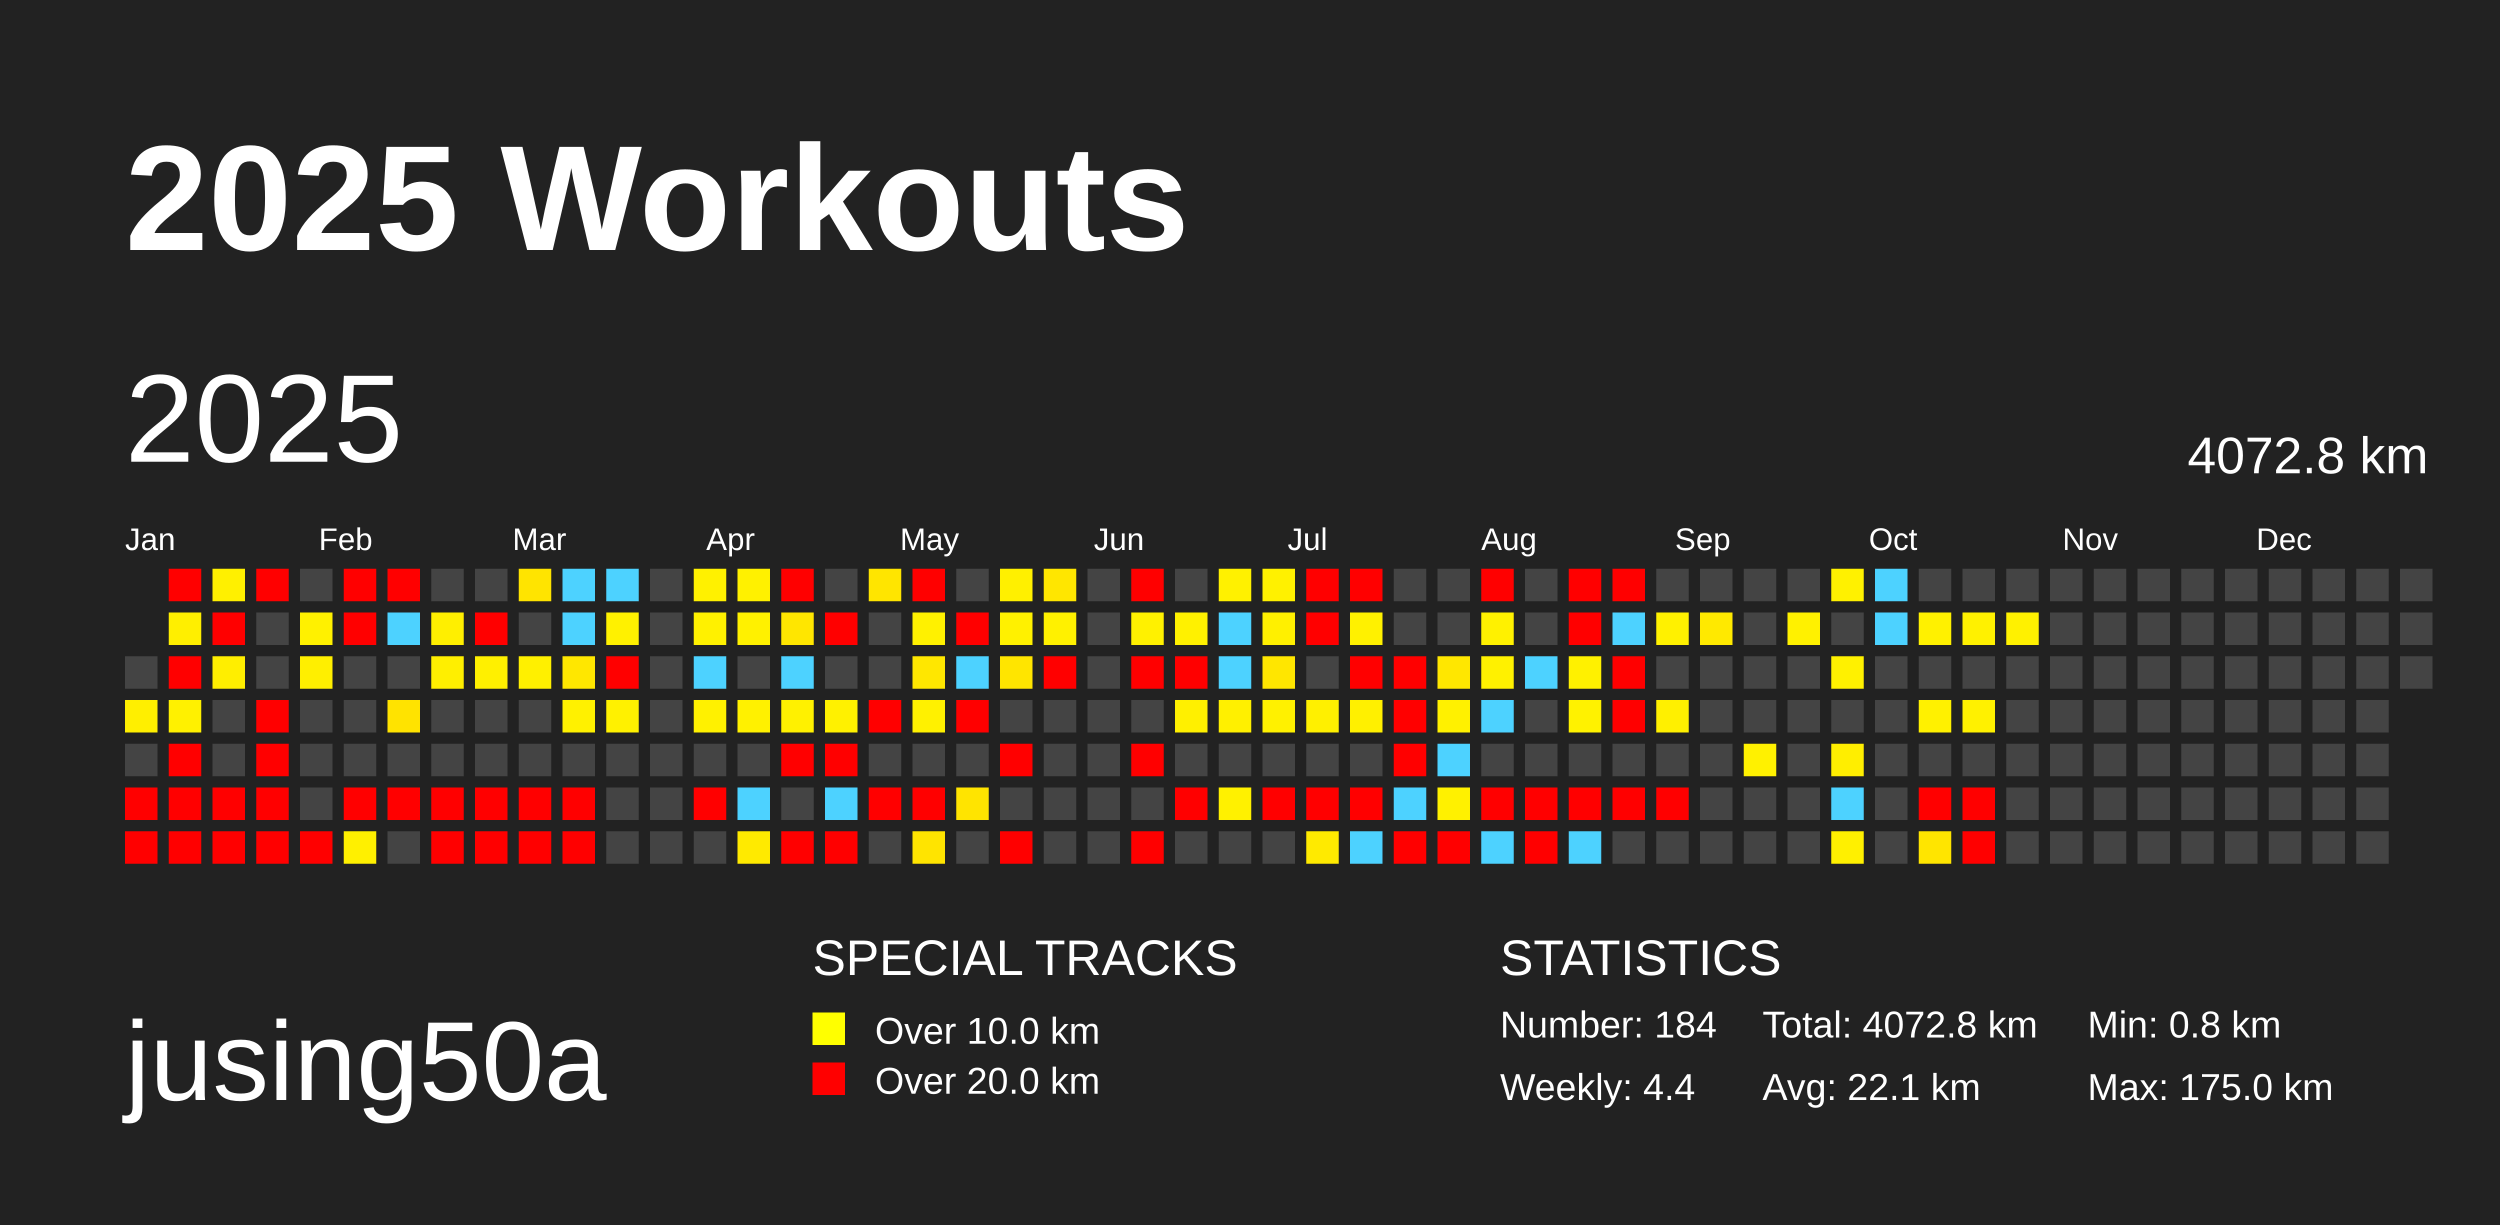
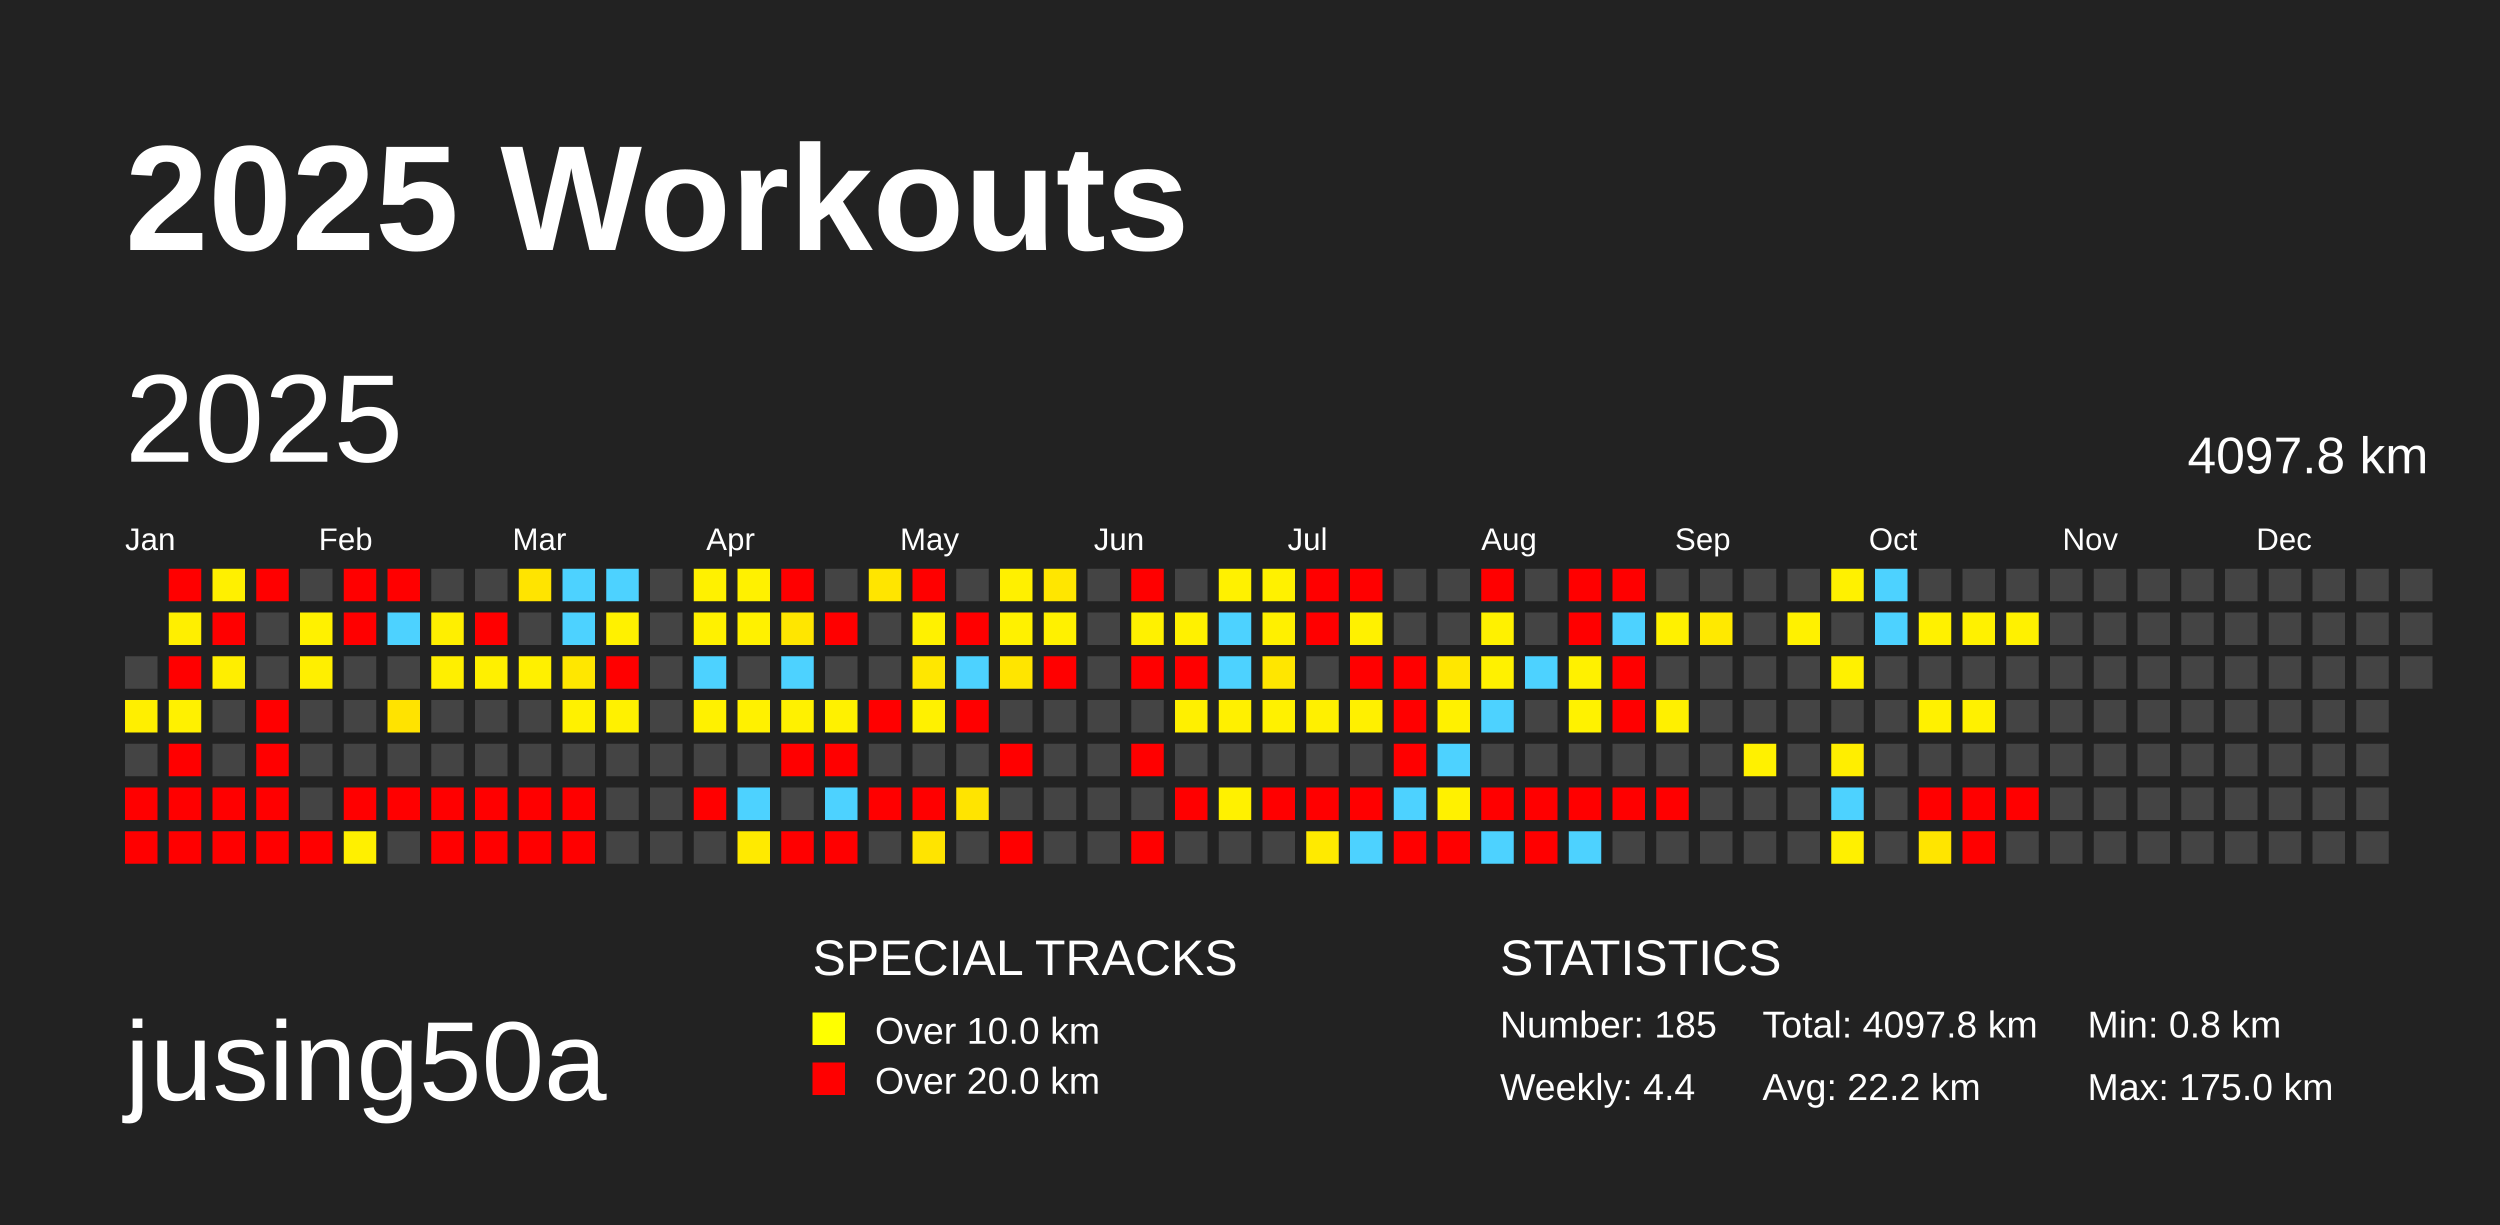
<svg xmlns="http://www.w3.org/2000/svg" baseProfile="full" height="98mm" version="1.1" viewBox="0,0,200,98" width="200mm">
  <defs />
  <rect fill="#222222" height="98" width="200" x="0" y="0" />
  <text fill="#FFFFFF" style="font-size:12px; font-family:Arial; font-weight:bold;" x="10" y="20">2025 Workouts</text>
  <text fill="#FFFFFF" style="font-size:9px; font-family:Arial" x="10" y="88">jusing50a</text>
  <text fill="#FFFFFF" style="font-size:4px; font-family:Arial" x="65" y="78">SPECIAL TRACKS</text>
  <rect fill="yellow" height="2.6" width="2.6" x="65" y="81" />
  <text fill="#FFFFFF" style="font-size:3px; font-family:Arial" x="70" y="83.5">Over 10.0 km</text>
  <rect fill="red" height="2.6" width="2.6" x="65" y="85" />
  <text fill="#FFFFFF" style="font-size:3px; font-family:Arial" x="70" y="87.5">Over 20.0 km</text>
  <text fill="#FFFFFF" style="font-size:4px; font-family:Arial" x="120" y="78">STATISTICS</text>
-   <text fill="#FFFFFF" style="font-size:3px; font-family:Arial" x="120" y="83">Number: 184</text>
+   <text fill="#FFFFFF" style="font-size:3px; font-family:Arial" x="120" y="83">Number: 185</text>
  <text fill="#FFFFFF" style="font-size:3px; font-family:Arial" x="120" y="88">Weekly: 4.4</text>
-   <text fill="#FFFFFF" style="font-size:3px; font-family:Arial" x="141" y="83">Total: 4072.8 km</text>
-   <text fill="#FFFFFF" style="font-size:3px; font-family:Arial" x="141" y="88">Avg: 22.1 km</text>
+   <text fill="#FFFFFF" style="font-size:3px; font-family:Arial" x="141" y="83">Total: 4097.8 km</text>
+   <text fill="#FFFFFF" style="font-size:3px; font-family:Arial" x="141" y="88">Avg: 22.2 km</text>
  <text fill="#FFFFFF" style="font-size:3px; font-family:Arial" x="167" y="83">Min: 0.8 km</text>
  <text fill="#FFFFFF" style="font-size:3px; font-family:Arial" x="167" y="88">Max: 175.0 km</text>
  <text dominant-baseline="hanging" fill="#FFFFFF" style="font-size:10.0px; font-family:Arial;" x="10" y="30">2025</text>
-   <text dominant-baseline="hanging" fill="#FFFFFF" style="font-size:4.125px; font-family:Arial;" x="175" y="35">4072.8 km</text>
+   <text dominant-baseline="hanging" fill="#FFFFFF" style="font-size:4.125px; font-family:Arial;" x="175" y="35">4097.8 km</text>
  <text fill="#FFFFFF" style="font-size:2.5px; font-family:Arial" x="10.0" y="44">Jan</text>
  <text fill="#FFFFFF" style="font-size:2.5px; font-family:Arial" x="25.5" y="44">Feb</text>
  <text fill="#FFFFFF" style="font-size:2.5px; font-family:Arial" x="41.0" y="44">Mar</text>
  <text fill="#FFFFFF" style="font-size:2.5px; font-family:Arial" x="56.5" y="44">Apr</text>
  <text fill="#FFFFFF" style="font-size:2.5px; font-family:Arial" x="72.0" y="44">May</text>
  <text fill="#FFFFFF" style="font-size:2.5px; font-family:Arial" x="87.5" y="44">Jun</text>
  <text fill="#FFFFFF" style="font-size:2.5px; font-family:Arial" x="103.0" y="44">Jul</text>
  <text fill="#FFFFFF" style="font-size:2.5px; font-family:Arial" x="118.5" y="44">Aug</text>
  <text fill="#FFFFFF" style="font-size:2.5px; font-family:Arial" x="134.0" y="44">Sep</text>
  <text fill="#FFFFFF" style="font-size:2.5px; font-family:Arial" x="149.5" y="44">Oct</text>
  <text fill="#FFFFFF" style="font-size:2.5px; font-family:Arial" x="165.0" y="44">Nov</text>
  <text fill="#FFFFFF" style="font-size:2.5px; font-family:Arial" x="180.5" y="44">Dec</text>
  <rect fill="#444444" height="2.6" width="2.6" x="10.0" y="52.5" />
  <rect fill="#ffef00" height="2.6" width="2.6" x="10.0" y="56.0" />
  <rect fill="#444444" height="2.6" width="2.6" x="10.0" y="59.5" />
  <rect fill="red" height="2.6" width="2.6" x="10.0" y="63.0" />
  <rect fill="red" height="2.6" width="2.6" x="10.0" y="66.5" />
  <rect fill="red" height="2.6" width="2.6" x="13.5" y="45.5" />
  <rect fill="#ffef00" height="2.6" width="2.6" x="13.5" y="49.0" />
  <rect fill="red" height="2.6" width="2.6" x="13.5" y="52.5" />
  <rect fill="#fff100" height="2.6" width="2.6" x="13.5" y="56.0" />
  <rect fill="red" height="2.6" width="2.6" x="13.5" y="59.5" />
  <rect fill="red" height="2.6" width="2.6" x="13.5" y="63.0" />
  <rect fill="red" height="2.6" width="2.6" x="13.5" y="66.5" />
  <rect fill="#fff000" height="2.6" width="2.6" x="17.0" y="45.5" />
  <rect fill="red" height="2.6" width="2.6" x="17.0" y="49.0" />
  <rect fill="#ffee00" height="2.6" width="2.6" x="17.0" y="52.5" />
  <rect fill="#444444" height="2.6" width="2.6" x="17.0" y="56.0" />
  <rect fill="#444444" height="2.6" width="2.6" x="17.0" y="59.5" />
  <rect fill="red" height="2.6" width="2.6" x="17.0" y="63.0" />
  <rect fill="red" height="2.6" width="2.6" x="17.0" y="66.5" />
  <rect fill="red" height="2.6" width="2.6" x="20.5" y="45.5" />
  <rect fill="#444444" height="2.6" width="2.6" x="20.5" y="49.0" />
  <rect fill="#444444" height="2.6" width="2.6" x="20.5" y="52.5" />
  <rect fill="red" height="2.6" width="2.6" x="20.5" y="56.0" />
  <rect fill="red" height="2.6" width="2.6" x="20.5" y="59.5" />
  <rect fill="red" height="2.6" width="2.6" x="20.5" y="63.0" />
  <rect fill="red" height="2.6" width="2.6" x="20.5" y="66.5" />
  <rect fill="#444444" height="2.6" width="2.6" x="24.0" y="45.5" />
  <rect fill="#fff100" height="2.6" width="2.6" x="24.0" y="49.0" />
  <rect fill="#ffef00" height="2.6" width="2.6" x="24.0" y="52.5" />
  <rect fill="#444444" height="2.6" width="2.6" x="24.0" y="56.0" />
  <rect fill="#444444" height="2.6" width="2.6" x="24.0" y="59.5" />
  <rect fill="#444444" height="2.6" width="2.6" x="24.0" y="63.0" />
  <rect fill="red" height="2.6" width="2.6" x="24.0" y="66.5" />
  <rect fill="red" height="2.6" width="2.6" x="27.5" y="45.5" />
  <rect fill="red" height="2.6" width="2.6" x="27.5" y="49.0" />
  <rect fill="#444444" height="2.6" width="2.6" x="27.5" y="52.5" />
  <rect fill="#444444" height="2.6" width="2.6" x="27.5" y="56.0" />
  <rect fill="#444444" height="2.6" width="2.6" x="27.5" y="59.5" />
  <rect fill="red" height="2.6" width="2.6" x="27.5" y="63.0" />
  <rect fill="#fff000" height="2.6" width="2.6" x="27.5" y="66.5" />
  <rect fill="red" height="2.6" width="2.6" x="31.0" y="45.5" />
  <rect fill="#4dd2ff" height="2.6" width="2.6" x="31.0" y="49.0" />
  <rect fill="#444444" height="2.6" width="2.6" x="31.0" y="52.5" />
  <rect fill="#ffe300" height="2.6" width="2.6" x="31.0" y="56.0" />
  <rect fill="#444444" height="2.6" width="2.6" x="31.0" y="59.5" />
  <rect fill="red" height="2.6" width="2.6" x="31.0" y="63.0" />
  <rect fill="#444444" height="2.6" width="2.6" x="31.0" y="66.5" />
  <rect fill="#444444" height="2.6" width="2.6" x="34.5" y="45.5" />
  <rect fill="#ffef00" height="2.6" width="2.6" x="34.5" y="49.0" />
  <rect fill="#ffef00" height="2.6" width="2.6" x="34.5" y="52.5" />
  <rect fill="#444444" height="2.6" width="2.6" x="34.5" y="56.0" />
  <rect fill="#444444" height="2.6" width="2.6" x="34.5" y="59.5" />
  <rect fill="red" height="2.6" width="2.6" x="34.5" y="63.0" />
  <rect fill="red" height="2.6" width="2.6" x="34.5" y="66.5" />
  <rect fill="#444444" height="2.6" width="2.6" x="38.0" y="45.5" />
  <rect fill="red" height="2.6" width="2.6" x="38.0" y="49.0" />
  <rect fill="#fff000" height="2.6" width="2.6" x="38.0" y="52.5" />
  <rect fill="#444444" height="2.6" width="2.6" x="38.0" y="56.0" />
  <rect fill="#444444" height="2.6" width="2.6" x="38.0" y="59.5" />
  <rect fill="red" height="2.6" width="2.6" x="38.0" y="63.0" />
  <rect fill="red" height="2.6" width="2.6" x="38.0" y="66.5" />
  <rect fill="#ffe400" height="2.6" width="2.6" x="41.5" y="45.5" />
  <rect fill="#444444" height="2.6" width="2.6" x="41.5" y="49.0" />
  <rect fill="#fff000" height="2.6" width="2.6" x="41.5" y="52.5" />
  <rect fill="#444444" height="2.6" width="2.6" x="41.5" y="56.0" />
  <rect fill="#444444" height="2.6" width="2.6" x="41.5" y="59.5" />
  <rect fill="red" height="2.6" width="2.6" x="41.5" y="63.0" />
  <rect fill="red" height="2.6" width="2.6" x="41.5" y="66.5" />
  <rect fill="#4dd2ff" height="2.6" width="2.6" x="45.0" y="45.5" />
  <rect fill="#4dd2ff" height="2.6" width="2.6" x="45.0" y="49.0" />
  <rect fill="#ffe700" height="2.6" width="2.6" x="45.0" y="52.5" />
  <rect fill="#fff100" height="2.6" width="2.6" x="45.0" y="56.0" />
  <rect fill="#444444" height="2.6" width="2.6" x="45.0" y="59.5" />
  <rect fill="red" height="2.6" width="2.6" x="45.0" y="63.0" />
  <rect fill="red" height="2.6" width="2.6" x="45.0" y="66.5" />
  <rect fill="#4dd2ff" height="2.6" width="2.6" x="48.5" y="45.5" />
  <rect fill="#fff100" height="2.6" width="2.6" x="48.5" y="49.0" />
  <rect fill="red" height="2.6" width="2.6" x="48.5" y="52.5" />
  <rect fill="#fff100" height="2.6" width="2.6" x="48.5" y="56.0" />
  <rect fill="#444444" height="2.6" width="2.6" x="48.5" y="59.5" />
  <rect fill="#444444" height="2.6" width="2.6" x="48.5" y="63.0" />
  <rect fill="#444444" height="2.6" width="2.6" x="48.5" y="66.5" />
  <rect fill="#444444" height="2.6" width="2.6" x="52.0" y="45.5" />
  <rect fill="#444444" height="2.6" width="2.6" x="52.0" y="49.0" />
  <rect fill="#444444" height="2.6" width="2.6" x="52.0" y="52.5" />
  <rect fill="#444444" height="2.6" width="2.6" x="52.0" y="56.0" />
  <rect fill="#444444" height="2.6" width="2.6" x="52.0" y="59.5" />
  <rect fill="#444444" height="2.6" width="2.6" x="52.0" y="63.0" />
  <rect fill="#444444" height="2.6" width="2.6" x="52.0" y="66.5" />
  <rect fill="#fff100" height="2.6" width="2.6" x="55.5" y="45.5" />
  <rect fill="#fff100" height="2.6" width="2.6" x="55.5" y="49.0" />
  <rect fill="#4dd2ff" height="2.6" width="2.6" x="55.5" y="52.5" />
  <rect fill="#fff100" height="2.6" width="2.6" x="55.5" y="56.0" />
  <rect fill="#444444" height="2.6" width="2.6" x="55.5" y="59.5" />
  <rect fill="red" height="2.6" width="2.6" x="55.5" y="63.0" />
  <rect fill="#444444" height="2.6" width="2.6" x="55.5" y="66.5" />
  <rect fill="#fff100" height="2.6" width="2.6" x="59.0" y="45.5" />
  <rect fill="#fff100" height="2.6" width="2.6" x="59.0" y="49.0" />
  <rect fill="#444444" height="2.6" width="2.6" x="59.0" y="52.5" />
  <rect fill="#fff100" height="2.6" width="2.6" x="59.0" y="56.0" />
  <rect fill="#444444" height="2.6" width="2.6" x="59.0" y="59.5" />
  <rect fill="#4dd2ff" height="2.6" width="2.6" x="59.0" y="63.0" />
  <rect fill="#ffea00" height="2.6" width="2.6" x="59.0" y="66.5" />
  <rect fill="red" height="2.6" width="2.6" x="62.5" y="45.5" />
  <rect fill="#ffe600" height="2.6" width="2.6" x="62.5" y="49.0" />
  <rect fill="#4dd2ff" height="2.6" width="2.6" x="62.5" y="52.5" />
  <rect fill="#fff100" height="2.6" width="2.6" x="62.5" y="56.0" />
  <rect fill="red" height="2.6" width="2.6" x="62.5" y="59.5" />
  <rect fill="#444444" height="2.6" width="2.6" x="62.5" y="63.0" />
  <rect fill="red" height="2.6" width="2.6" x="62.5" y="66.5" />
  <rect fill="#444444" height="2.6" width="2.6" x="66.0" y="45.5" />
  <rect fill="red" height="2.6" width="2.6" x="66.0" y="49.0" />
  <rect fill="#444444" height="2.6" width="2.6" x="66.0" y="52.5" />
  <rect fill="#fff100" height="2.6" width="2.6" x="66.0" y="56.0" />
  <rect fill="red" height="2.6" width="2.6" x="66.0" y="59.5" />
  <rect fill="#4dd2ff" height="2.6" width="2.6" x="66.0" y="63.0" />
  <rect fill="red" height="2.6" width="2.6" x="66.0" y="66.5" />
  <rect fill="#ffe500" height="2.6" width="2.6" x="69.5" y="45.5" />
  <rect fill="#444444" height="2.6" width="2.6" x="69.5" y="49.0" />
  <rect fill="#444444" height="2.6" width="2.6" x="69.5" y="52.5" />
  <rect fill="red" height="2.6" width="2.6" x="69.5" y="56.0" />
  <rect fill="#444444" height="2.6" width="2.6" x="69.5" y="59.5" />
  <rect fill="red" height="2.6" width="2.6" x="69.5" y="63.0" />
  <rect fill="#444444" height="2.6" width="2.6" x="69.5" y="66.5" />
  <rect fill="red" height="2.6" width="2.6" x="73.0" y="45.5" />
  <rect fill="#fff100" height="2.6" width="2.6" x="73.0" y="49.0" />
  <rect fill="#ffe700" height="2.6" width="2.6" x="73.0" y="52.5" />
  <rect fill="#fff100" height="2.6" width="2.6" x="73.0" y="56.0" />
  <rect fill="#444444" height="2.6" width="2.6" x="73.0" y="59.5" />
  <rect fill="red" height="2.6" width="2.6" x="73.0" y="63.0" />
  <rect fill="#ffe400" height="2.6" width="2.6" x="73.0" y="66.5" />
  <rect fill="#444444" height="2.6" width="2.6" x="76.5" y="45.5" />
  <rect fill="red" height="2.6" width="2.6" x="76.5" y="49.0" />
  <rect fill="#4dd2ff" height="2.6" width="2.6" x="76.5" y="52.5" />
  <rect fill="red" height="2.6" width="2.6" x="76.5" y="56.0" />
  <rect fill="#444444" height="2.6" width="2.6" x="76.5" y="59.5" />
  <rect fill="#ffe400" height="2.6" width="2.6" x="76.5" y="63.0" />
  <rect fill="#444444" height="2.6" width="2.6" x="76.5" y="66.5" />
  <rect fill="#fff000" height="2.6" width="2.6" x="80.0" y="45.5" />
  <rect fill="#fff100" height="2.6" width="2.6" x="80.0" y="49.0" />
  <rect fill="#ffe500" height="2.6" width="2.6" x="80.0" y="52.5" />
  <rect fill="#444444" height="2.6" width="2.6" x="80.0" y="56.0" />
  <rect fill="red" height="2.6" width="2.6" x="80.0" y="59.5" />
  <rect fill="#444444" height="2.6" width="2.6" x="80.0" y="63.0" />
  <rect fill="red" height="2.6" width="2.6" x="80.0" y="66.5" />
  <rect fill="#ffe600" height="2.6" width="2.6" x="83.5" y="45.5" />
  <rect fill="#fff100" height="2.6" width="2.6" x="83.5" y="49.0" />
  <rect fill="red" height="2.6" width="2.6" x="83.5" y="52.5" />
  <rect fill="#444444" height="2.6" width="2.6" x="83.5" y="56.0" />
  <rect fill="#444444" height="2.6" width="2.6" x="83.5" y="59.5" />
  <rect fill="#444444" height="2.6" width="2.6" x="83.5" y="63.0" />
  <rect fill="#444444" height="2.6" width="2.6" x="83.5" y="66.5" />
  <rect fill="#444444" height="2.6" width="2.6" x="87.0" y="45.5" />
  <rect fill="#444444" height="2.6" width="2.6" x="87.0" y="49.0" />
  <rect fill="#444444" height="2.6" width="2.6" x="87.0" y="52.5" />
  <rect fill="#444444" height="2.6" width="2.6" x="87.0" y="56.0" />
  <rect fill="#444444" height="2.6" width="2.6" x="87.0" y="59.5" />
  <rect fill="#444444" height="2.6" width="2.6" x="87.0" y="63.0" />
  <rect fill="#444444" height="2.6" width="2.6" x="87.0" y="66.5" />
  <rect fill="red" height="2.6" width="2.6" x="90.5" y="45.5" />
  <rect fill="#fff100" height="2.6" width="2.6" x="90.5" y="49.0" />
  <rect fill="red" height="2.6" width="2.6" x="90.5" y="52.5" />
  <rect fill="#444444" height="2.6" width="2.6" x="90.5" y="56.0" />
  <rect fill="red" height="2.6" width="2.6" x="90.5" y="59.5" />
  <rect fill="#444444" height="2.6" width="2.6" x="90.5" y="63.0" />
  <rect fill="red" height="2.6" width="2.6" x="90.5" y="66.5" />
  <rect fill="#444444" height="2.6" width="2.6" x="94.0" y="45.5" />
  <rect fill="#fff100" height="2.6" width="2.6" x="94.0" y="49.0" />
  <rect fill="red" height="2.6" width="2.6" x="94.0" y="52.5" />
  <rect fill="#fff000" height="2.6" width="2.6" x="94.0" y="56.0" />
  <rect fill="#444444" height="2.6" width="2.6" x="94.0" y="59.5" />
  <rect fill="red" height="2.6" width="2.6" x="94.0" y="63.0" />
  <rect fill="#444444" height="2.6" width="2.6" x="94.0" y="66.5" />
  <rect fill="#fff100" height="2.6" width="2.6" x="97.5" y="45.5" />
  <rect fill="#4dd2ff" height="2.6" width="2.6" x="97.5" y="49.0" />
  <rect fill="#4dd2ff" height="2.6" width="2.6" x="97.5" y="52.5" />
  <rect fill="#fff000" height="2.6" width="2.6" x="97.5" y="56.0" />
  <rect fill="#444444" height="2.6" width="2.6" x="97.5" y="59.5" />
  <rect fill="#fff100" height="2.6" width="2.6" x="97.5" y="63.0" />
  <rect fill="#444444" height="2.6" width="2.6" x="97.5" y="66.5" />
  <rect fill="#fff100" height="2.6" width="2.6" x="101.0" y="45.5" />
  <rect fill="#fff000" height="2.6" width="2.6" x="101.0" y="49.0" />
  <rect fill="#ffe600" height="2.6" width="2.6" x="101.0" y="52.5" />
  <rect fill="#fff100" height="2.6" width="2.6" x="101.0" y="56.0" />
  <rect fill="#444444" height="2.6" width="2.6" x="101.0" y="59.5" />
  <rect fill="red" height="2.6" width="2.6" x="101.0" y="63.0" />
  <rect fill="#444444" height="2.6" width="2.6" x="101.0" y="66.5" />
  <rect fill="red" height="2.6" width="2.6" x="104.5" y="45.5" />
  <rect fill="red" height="2.6" width="2.6" x="104.5" y="49.0" />
  <rect fill="#444444" height="2.6" width="2.6" x="104.5" y="52.5" />
  <rect fill="#fff000" height="2.6" width="2.6" x="104.5" y="56.0" />
  <rect fill="#444444" height="2.6" width="2.6" x="104.5" y="59.5" />
  <rect fill="red" height="2.6" width="2.6" x="104.5" y="63.0" />
  <rect fill="#ffea00" height="2.6" width="2.6" x="104.5" y="66.5" />
  <rect fill="red" height="2.6" width="2.6" x="108.0" y="45.5" />
  <rect fill="#fff100" height="2.6" width="2.6" x="108.0" y="49.0" />
  <rect fill="red" height="2.6" width="2.6" x="108.0" y="52.5" />
  <rect fill="#fff000" height="2.6" width="2.6" x="108.0" y="56.0" />
  <rect fill="#444444" height="2.6" width="2.6" x="108.0" y="59.5" />
  <rect fill="red" height="2.6" width="2.6" x="108.0" y="63.0" />
  <rect fill="#4dd2ff" height="2.6" width="2.6" x="108.0" y="66.5" />
  <rect fill="#444444" height="2.6" width="2.6" x="111.5" y="45.5" />
  <rect fill="#444444" height="2.6" width="2.6" x="111.5" y="49.0" />
  <rect fill="red" height="2.6" width="2.6" x="111.5" y="52.5" />
  <rect fill="red" height="2.6" width="2.6" x="111.5" y="56.0" />
  <rect fill="red" height="2.6" width="2.6" x="111.5" y="59.5" />
  <rect fill="#4dd2ff" height="2.6" width="2.6" x="111.5" y="63.0" />
  <rect fill="red" height="2.6" width="2.6" x="111.5" y="66.5" />
  <rect fill="#444444" height="2.6" width="2.6" x="115.0" y="45.5" />
  <rect fill="#444444" height="2.6" width="2.6" x="115.0" y="49.0" />
  <rect fill="#ffe700" height="2.6" width="2.6" x="115.0" y="52.5" />
  <rect fill="#fff100" height="2.6" width="2.6" x="115.0" y="56.0" />
  <rect fill="#4dd2ff" height="2.6" width="2.6" x="115.0" y="59.5" />
  <rect fill="#fff100" height="2.6" width="2.6" x="115.0" y="63.0" />
  <rect fill="red" height="2.6" width="2.6" x="115.0" y="66.5" />
  <rect fill="red" height="2.6" width="2.6" x="118.5" y="45.5" />
  <rect fill="#fff100" height="2.6" width="2.6" x="118.5" y="49.0" />
  <rect fill="#fff100" height="2.6" width="2.6" x="118.5" y="52.5" />
  <rect fill="#4dd2ff" height="2.6" width="2.6" x="118.5" y="56.0" />
  <rect fill="#444444" height="2.6" width="2.6" x="118.5" y="59.5" />
  <rect fill="red" height="2.6" width="2.6" x="118.5" y="63.0" />
  <rect fill="#4dd2ff" height="2.6" width="2.6" x="118.5" y="66.5" />
  <rect fill="#444444" height="2.6" width="2.6" x="122.0" y="45.5" />
  <rect fill="#444444" height="2.6" width="2.6" x="122.0" y="49.0" />
  <rect fill="#4dd2ff" height="2.6" width="2.6" x="122.0" y="52.5" />
  <rect fill="#444444" height="2.6" width="2.6" x="122.0" y="56.0" />
  <rect fill="#444444" height="2.6" width="2.6" x="122.0" y="59.5" />
  <rect fill="red" height="2.6" width="2.6" x="122.0" y="63.0" />
  <rect fill="red" height="2.6" width="2.6" x="122.0" y="66.5" />
  <rect fill="red" height="2.6" width="2.6" x="125.5" y="45.5" />
  <rect fill="red" height="2.6" width="2.6" x="125.5" y="49.0" />
  <rect fill="#fff100" height="2.6" width="2.6" x="125.5" y="52.5" />
  <rect fill="#fff200" height="2.6" width="2.6" x="125.5" y="56.0" />
  <rect fill="#444444" height="2.6" width="2.6" x="125.5" y="59.5" />
  <rect fill="red" height="2.6" width="2.6" x="125.5" y="63.0" />
  <rect fill="#4dd2ff" height="2.6" width="2.6" x="125.5" y="66.5" />
  <rect fill="red" height="2.6" width="2.6" x="129.0" y="45.5" />
  <rect fill="#4dd2ff" height="2.6" width="2.6" x="129.0" y="49.0" />
  <rect fill="red" height="2.6" width="2.6" x="129.0" y="52.5" />
  <rect fill="red" height="2.6" width="2.6" x="129.0" y="56.0" />
  <rect fill="#444444" height="2.6" width="2.6" x="129.0" y="59.5" />
  <rect fill="red" height="2.6" width="2.6" x="129.0" y="63.0" />
  <rect fill="#444444" height="2.6" width="2.6" x="129.0" y="66.5" />
  <rect fill="#444444" height="2.6" width="2.6" x="132.5" y="45.5" />
  <rect fill="#fff100" height="2.6" width="2.6" x="132.5" y="49.0" />
  <rect fill="#444444" height="2.6" width="2.6" x="132.5" y="52.5" />
  <rect fill="#fff000" height="2.6" width="2.6" x="132.5" y="56.0" />
  <rect fill="#444444" height="2.6" width="2.6" x="132.5" y="59.5" />
  <rect fill="red" height="2.6" width="2.6" x="132.5" y="63.0" />
  <rect fill="#444444" height="2.6" width="2.6" x="132.5" y="66.5" />
  <rect fill="#444444" height="2.6" width="2.6" x="136.0" y="45.5" />
  <rect fill="#ffe900" height="2.6" width="2.6" x="136.0" y="49.0" />
  <rect fill="#444444" height="2.6" width="2.6" x="136.0" y="52.5" />
  <rect fill="#444444" height="2.6" width="2.6" x="136.0" y="56.0" />
  <rect fill="#444444" height="2.6" width="2.6" x="136.0" y="59.5" />
  <rect fill="#444444" height="2.6" width="2.6" x="136.0" y="63.0" />
  <rect fill="#444444" height="2.6" width="2.6" x="136.0" y="66.5" />
  <rect fill="#444444" height="2.6" width="2.6" x="139.5" y="45.5" />
  <rect fill="#444444" height="2.6" width="2.6" x="139.5" y="49.0" />
  <rect fill="#444444" height="2.6" width="2.6" x="139.5" y="52.5" />
  <rect fill="#444444" height="2.6" width="2.6" x="139.5" y="56.0" />
  <rect fill="#fff100" height="2.6" width="2.6" x="139.5" y="59.5" />
  <rect fill="#444444" height="2.6" width="2.6" x="139.5" y="63.0" />
  <rect fill="#444444" height="2.6" width="2.6" x="139.5" y="66.5" />
  <rect fill="#444444" height="2.6" width="2.6" x="143.0" y="45.5" />
  <rect fill="#fff100" height="2.6" width="2.6" x="143.0" y="49.0" />
  <rect fill="#444444" height="2.6" width="2.6" x="143.0" y="52.5" />
  <rect fill="#444444" height="2.6" width="2.6" x="143.0" y="56.0" />
  <rect fill="#444444" height="2.6" width="2.6" x="143.0" y="59.5" />
  <rect fill="#444444" height="2.6" width="2.6" x="143.0" y="63.0" />
  <rect fill="#444444" height="2.6" width="2.6" x="143.0" y="66.5" />
  <rect fill="#fff100" height="2.6" width="2.6" x="146.5" y="45.5" />
  <rect fill="#444444" height="2.6" width="2.6" x="146.5" y="49.0" />
  <rect fill="#fff100" height="2.6" width="2.6" x="146.5" y="52.5" />
  <rect fill="#444444" height="2.6" width="2.6" x="146.5" y="56.0" />
  <rect fill="#ffee00" height="2.6" width="2.6" x="146.5" y="59.5" />
  <rect fill="#4dd2ff" height="2.6" width="2.6" x="146.5" y="63.0" />
  <rect fill="#fff000" height="2.6" width="2.6" x="146.5" y="66.5" />
  <rect fill="#4dd2ff" height="2.6" width="2.6" x="150.0" y="45.5" />
  <rect fill="#4dd2ff" height="2.6" width="2.6" x="150.0" y="49.0" />
  <rect fill="#444444" height="2.6" width="2.6" x="150.0" y="52.5" />
  <rect fill="#444444" height="2.6" width="2.6" x="150.0" y="56.0" />
  <rect fill="#444444" height="2.6" width="2.6" x="150.0" y="59.5" />
  <rect fill="#444444" height="2.6" width="2.6" x="150.0" y="63.0" />
  <rect fill="#444444" height="2.6" width="2.6" x="150.0" y="66.5" />
  <rect fill="#444444" height="2.6" width="2.6" x="153.5" y="45.5" />
  <rect fill="#fff100" height="2.6" width="2.6" x="153.5" y="49.0" />
  <rect fill="#444444" height="2.6" width="2.6" x="153.5" y="52.5" />
  <rect fill="#fff100" height="2.6" width="2.6" x="153.5" y="56.0" />
  <rect fill="#444444" height="2.6" width="2.6" x="153.5" y="59.5" />
  <rect fill="red" height="2.6" width="2.6" x="153.5" y="63.0" />
  <rect fill="#ffe500" height="2.6" width="2.6" x="153.5" y="66.5" />
  <rect fill="#444444" height="2.6" width="2.6" x="157.0" y="45.5" />
  <rect fill="#fff100" height="2.6" width="2.6" x="157.0" y="49.0" />
  <rect fill="#444444" height="2.6" width="2.6" x="157.0" y="52.5" />
  <rect fill="#fff100" height="2.6" width="2.6" x="157.0" y="56.0" />
  <rect fill="#444444" height="2.6" width="2.6" x="157.0" y="59.5" />
  <rect fill="red" height="2.6" width="2.6" x="157.0" y="63.0" />
  <rect fill="red" height="2.6" width="2.6" x="157.0" y="66.5" />
  <rect fill="#444444" height="2.6" width="2.6" x="160.5" y="45.5" />
  <rect fill="#fff100" height="2.6" width="2.6" x="160.5" y="49.0" />
  <rect fill="#444444" height="2.6" width="2.6" x="160.5" y="52.5" />
  <rect fill="#444444" height="2.6" width="2.6" x="160.5" y="56.0" />
  <rect fill="#444444" height="2.6" width="2.6" x="160.5" y="59.5" />
-   <rect fill="#444444" height="2.6" width="2.6" x="160.5" y="63.0" />
+   <rect fill="red" height="2.6" width="2.6" x="160.5" y="63.0" />
  <rect fill="#444444" height="2.6" width="2.6" x="160.5" y="66.5" />
  <rect fill="#444444" height="2.6" width="2.6" x="164.0" y="45.5" />
  <rect fill="#444444" height="2.6" width="2.6" x="164.0" y="49.0" />
  <rect fill="#444444" height="2.6" width="2.6" x="164.0" y="52.5" />
  <rect fill="#444444" height="2.6" width="2.6" x="164.0" y="56.0" />
  <rect fill="#444444" height="2.6" width="2.6" x="164.0" y="59.5" />
  <rect fill="#444444" height="2.6" width="2.6" x="164.0" y="63.0" />
  <rect fill="#444444" height="2.6" width="2.6" x="164.0" y="66.5" />
  <rect fill="#444444" height="2.6" width="2.6" x="167.5" y="45.5" />
  <rect fill="#444444" height="2.6" width="2.6" x="167.5" y="49.0" />
  <rect fill="#444444" height="2.6" width="2.6" x="167.5" y="52.5" />
  <rect fill="#444444" height="2.6" width="2.6" x="167.5" y="56.0" />
  <rect fill="#444444" height="2.6" width="2.6" x="167.5" y="59.5" />
  <rect fill="#444444" height="2.6" width="2.6" x="167.5" y="63.0" />
  <rect fill="#444444" height="2.6" width="2.6" x="167.5" y="66.5" />
  <rect fill="#444444" height="2.6" width="2.6" x="171.0" y="45.5" />
  <rect fill="#444444" height="2.6" width="2.6" x="171.0" y="49.0" />
  <rect fill="#444444" height="2.6" width="2.6" x="171.0" y="52.5" />
  <rect fill="#444444" height="2.6" width="2.6" x="171.0" y="56.0" />
  <rect fill="#444444" height="2.6" width="2.6" x="171.0" y="59.5" />
  <rect fill="#444444" height="2.6" width="2.6" x="171.0" y="63.0" />
  <rect fill="#444444" height="2.6" width="2.6" x="171.0" y="66.5" />
  <rect fill="#444444" height="2.6" width="2.6" x="174.5" y="45.5" />
  <rect fill="#444444" height="2.6" width="2.6" x="174.5" y="49.0" />
  <rect fill="#444444" height="2.6" width="2.6" x="174.5" y="52.5" />
  <rect fill="#444444" height="2.6" width="2.6" x="174.5" y="56.0" />
  <rect fill="#444444" height="2.6" width="2.6" x="174.5" y="59.5" />
  <rect fill="#444444" height="2.6" width="2.6" x="174.5" y="63.0" />
  <rect fill="#444444" height="2.6" width="2.6" x="174.5" y="66.5" />
  <rect fill="#444444" height="2.6" width="2.6" x="178.0" y="45.5" />
  <rect fill="#444444" height="2.6" width="2.6" x="178.0" y="49.0" />
  <rect fill="#444444" height="2.6" width="2.6" x="178.0" y="52.5" />
  <rect fill="#444444" height="2.6" width="2.6" x="178.0" y="56.0" />
  <rect fill="#444444" height="2.6" width="2.6" x="178.0" y="59.5" />
  <rect fill="#444444" height="2.6" width="2.6" x="178.0" y="63.0" />
  <rect fill="#444444" height="2.6" width="2.6" x="178.0" y="66.5" />
  <rect fill="#444444" height="2.6" width="2.6" x="181.5" y="45.5" />
  <rect fill="#444444" height="2.6" width="2.6" x="181.5" y="49.0" />
  <rect fill="#444444" height="2.6" width="2.6" x="181.5" y="52.5" />
  <rect fill="#444444" height="2.6" width="2.6" x="181.5" y="56.0" />
  <rect fill="#444444" height="2.6" width="2.6" x="181.5" y="59.5" />
  <rect fill="#444444" height="2.6" width="2.6" x="181.5" y="63.0" />
  <rect fill="#444444" height="2.6" width="2.6" x="181.5" y="66.5" />
  <rect fill="#444444" height="2.6" width="2.6" x="185.0" y="45.5" />
  <rect fill="#444444" height="2.6" width="2.6" x="185.0" y="49.0" />
  <rect fill="#444444" height="2.6" width="2.6" x="185.0" y="52.5" />
  <rect fill="#444444" height="2.6" width="2.6" x="185.0" y="56.0" />
  <rect fill="#444444" height="2.6" width="2.6" x="185.0" y="59.5" />
  <rect fill="#444444" height="2.6" width="2.6" x="185.0" y="63.0" />
  <rect fill="#444444" height="2.6" width="2.6" x="185.0" y="66.5" />
  <rect fill="#444444" height="2.6" width="2.6" x="188.5" y="45.5" />
  <rect fill="#444444" height="2.6" width="2.6" x="188.5" y="49.0" />
  <rect fill="#444444" height="2.6" width="2.6" x="188.5" y="52.5" />
  <rect fill="#444444" height="2.6" width="2.6" x="188.5" y="56.0" />
  <rect fill="#444444" height="2.6" width="2.6" x="188.5" y="59.5" />
  <rect fill="#444444" height="2.6" width="2.6" x="188.5" y="63.0" />
  <rect fill="#444444" height="2.6" width="2.6" x="188.5" y="66.5" />
  <rect fill="#444444" height="2.6" width="2.6" x="192.0" y="45.5" />
  <rect fill="#444444" height="2.6" width="2.6" x="192.0" y="49.0" />
  <rect fill="#444444" height="2.6" width="2.6" x="192.0" y="52.5" />
</svg>
